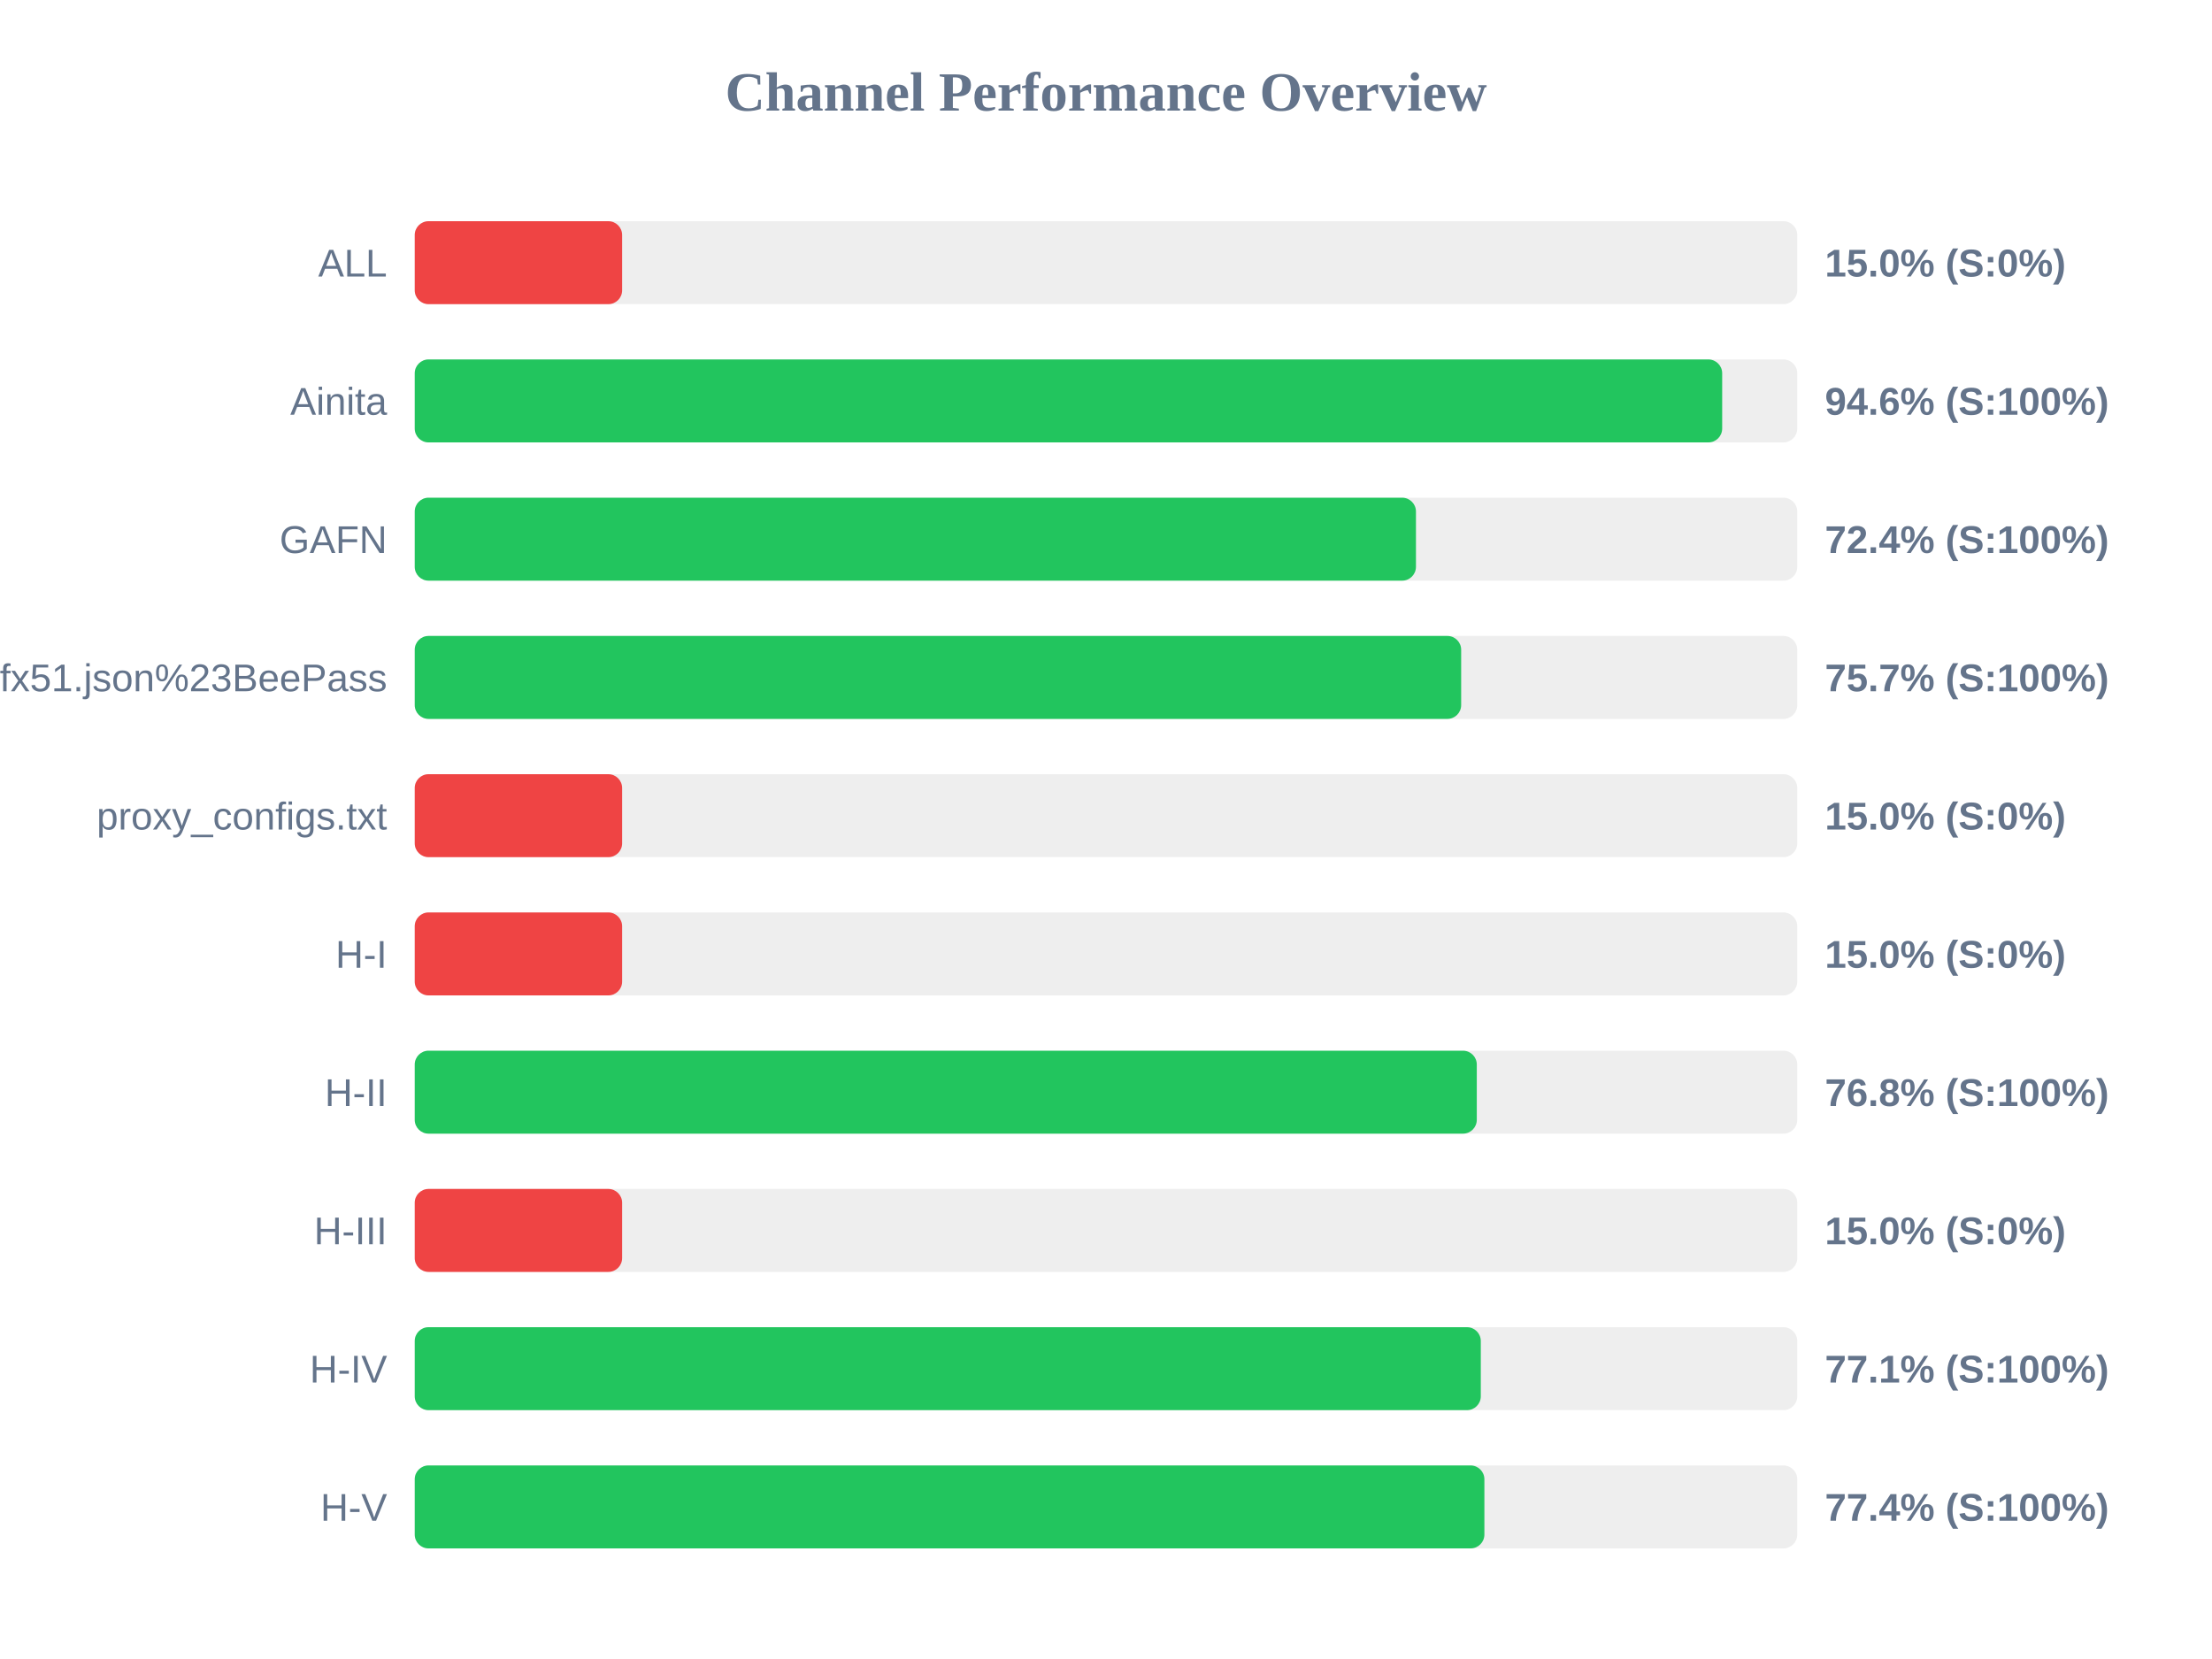
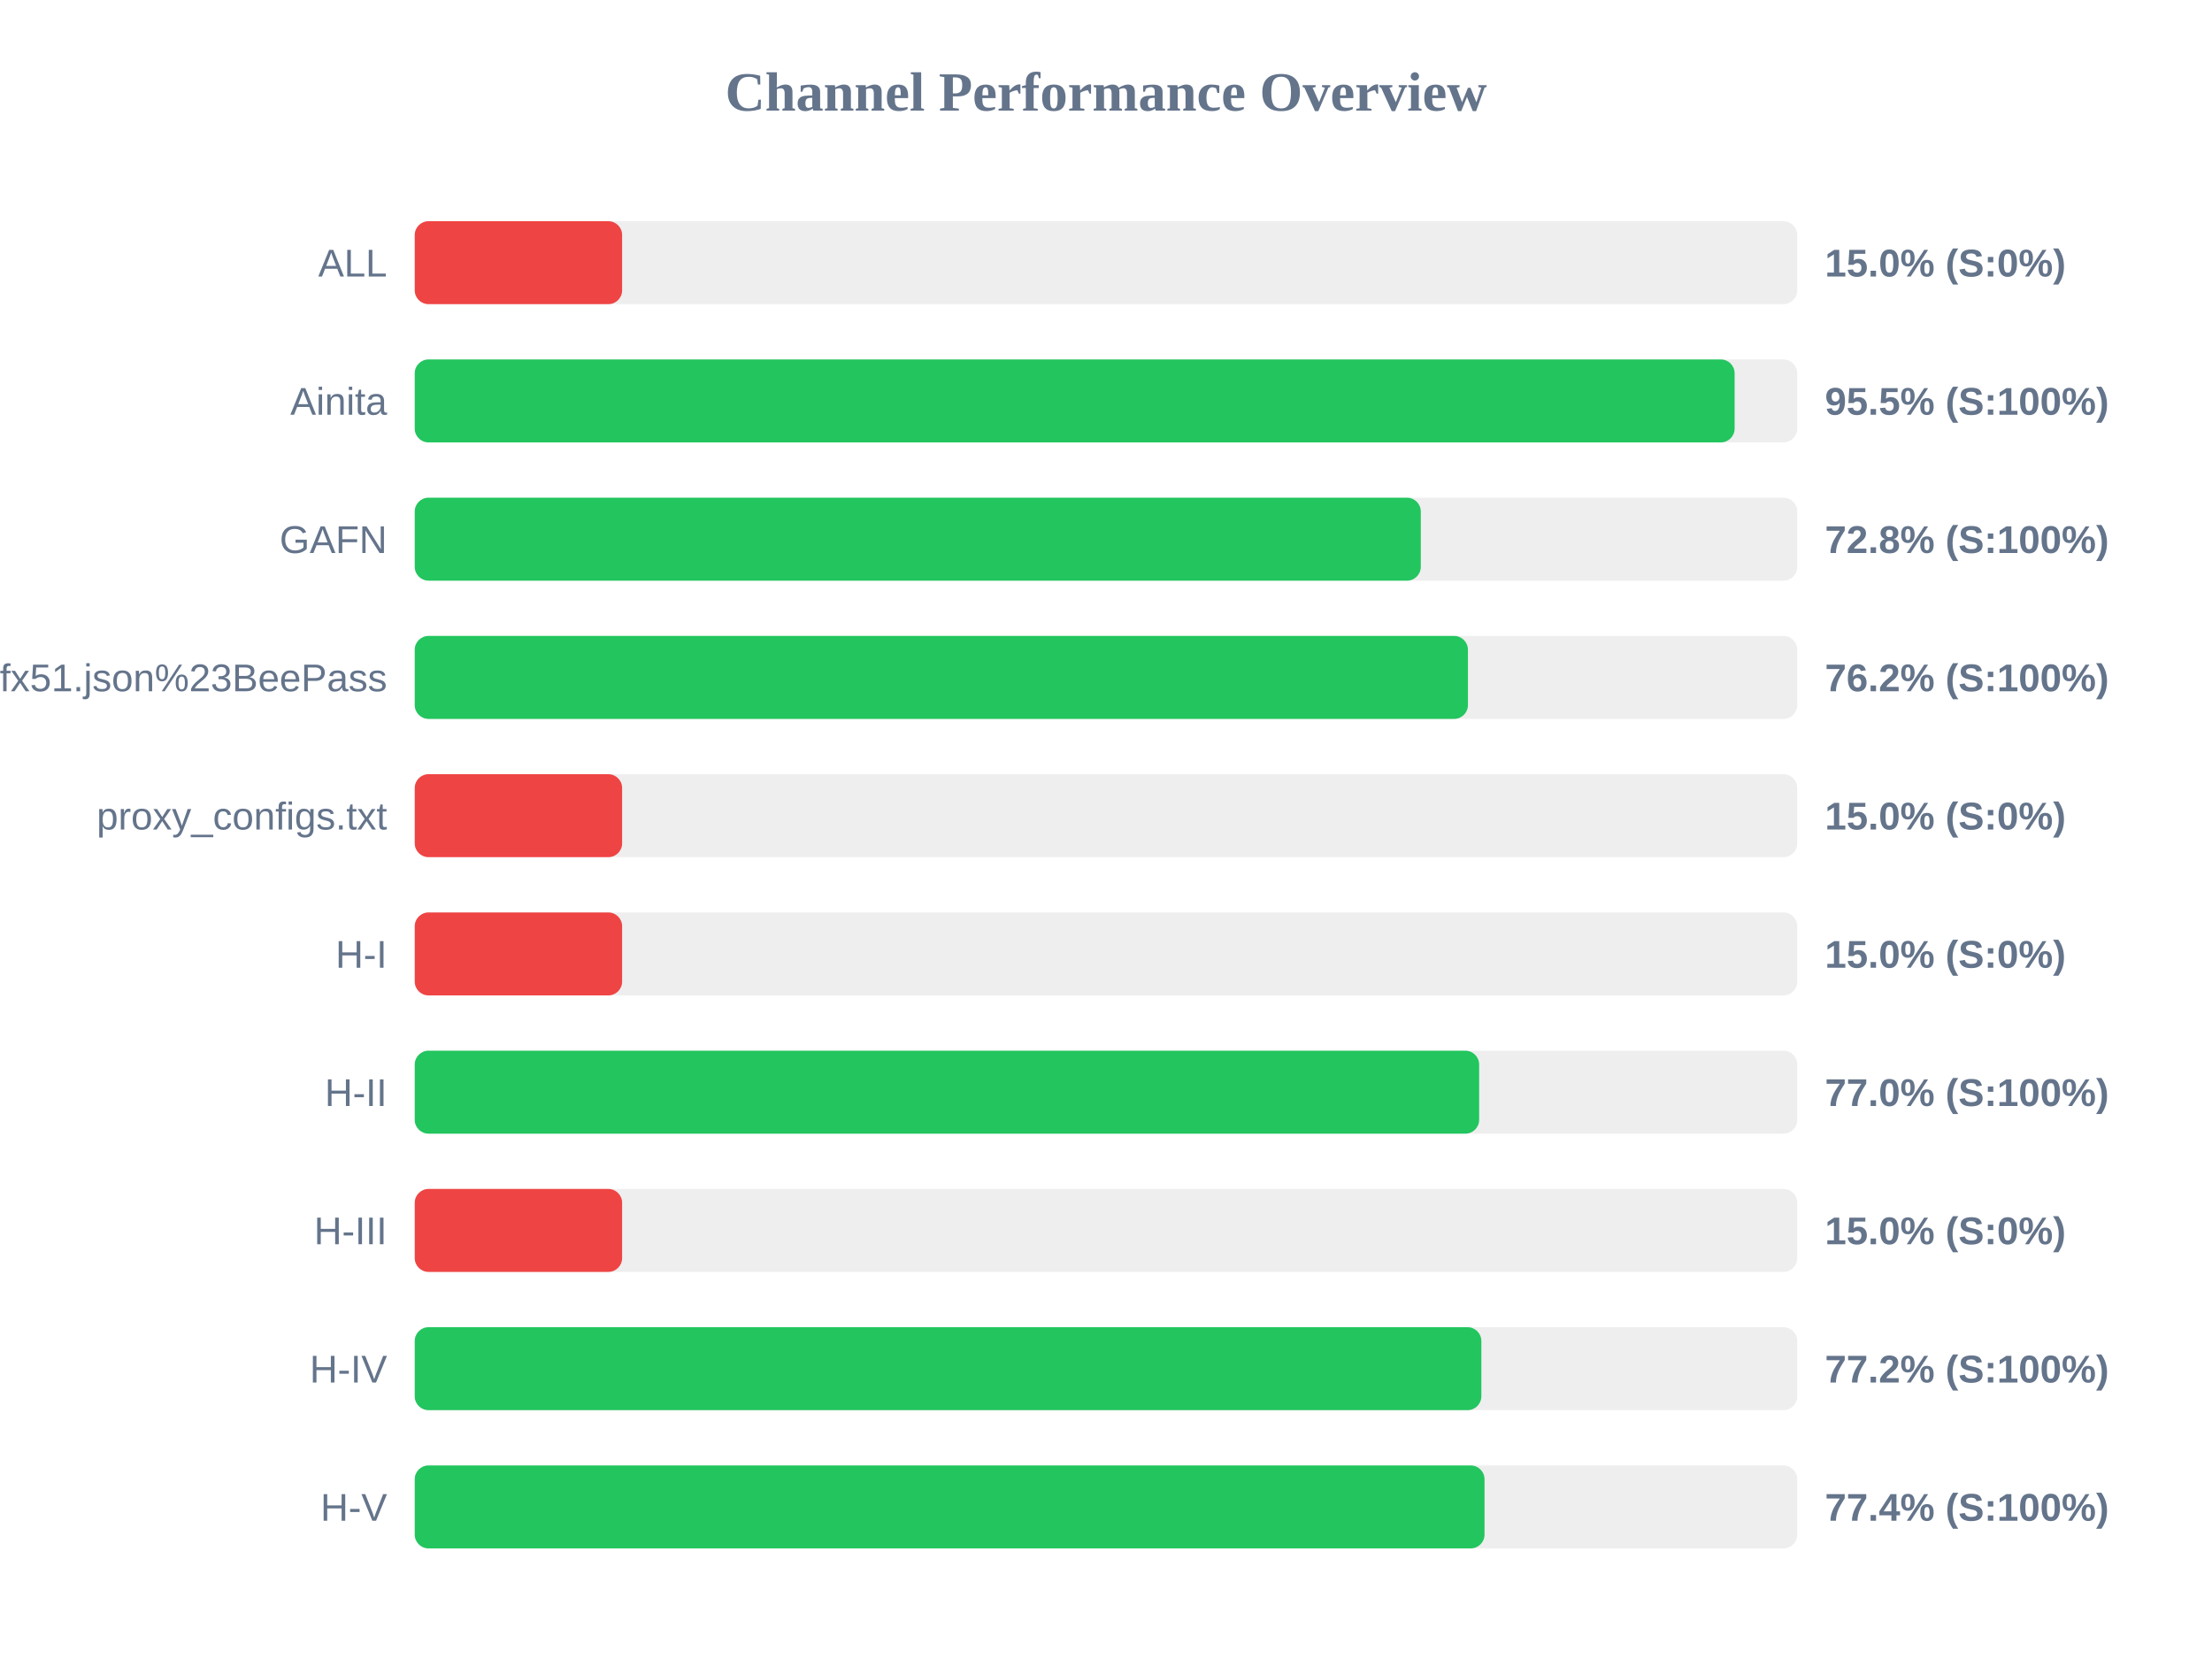
<svg xmlns="http://www.w3.org/2000/svg" width="800" height="600" version="1.1">
  <style>
        .row { font: 14px Arial; fill: #64748b; }
        .score { font: bold 14px Arial; fill: #64748b; }
    </style>
  <text x="400" y="40" text-anchor="middle" font-size="20px" font-weight="bold" fill="#64748b">Channel Performance Overview</text>
  <rect x="150" y="80" width="500" height="30" fill="#eee" rx="5" />
  <rect x="150" y="80" width="75.0" height="30" fill="#ef4444" rx="5" />
  <text x="140" y="100" text-anchor="end" class="row">ALL</text>
  <text x="660" y="100" text-anchor="start" class="score">15.0% (S:0%)</text>
  <rect x="150" y="130" width="500" height="30" fill="#eee" rx="5" />
-   <rect x="150" y="130" width="472.85" height="30" fill="#22c55e" rx="5" />
+   <rect x="150" y="130" width="477.35" height="30" fill="#22c55e" rx="5" />
  <text x="140" y="150" text-anchor="end" class="row">Ainita</text>
-   <text x="660" y="150" text-anchor="start" class="score">94.6% (S:100%)</text>
+   <text x="660" y="150" text-anchor="start" class="score">95.5% (S:100%)</text>
  <rect x="150" y="180" width="500" height="30" fill="#eee" rx="5" />
-   <rect x="150" y="180" width="362.1" height="30" fill="#22c55e" rx="5" />
+   <rect x="150" y="180" width="363.85" height="30" fill="#22c55e" rx="5" />
  <text x="140" y="200" text-anchor="end" class="row">GAFN</text>
-   <text x="660" y="200" text-anchor="start" class="score">72.4% (S:100%)</text>
+   <text x="660" y="200" text-anchor="start" class="score">72.8% (S:100%)</text>
  <rect x="150" y="230" width="500" height="30" fill="#eee" rx="5" />
-   <rect x="150" y="230" width="378.45" height="30" fill="#22c55e" rx="5" />
+   <rect x="150" y="230" width="380.9" height="30" fill="#22c55e" rx="5" />
  <text x="140" y="250" text-anchor="end" class="row">sub?s=ssconf%3A%2F%2Fs3.amazonaws.com%2Fbeedynconprd%2Fzf38bv6oxi1nv3wfkpmxyfl8yj5fargza3foantoalu16vznl0ckxx7bgf1ufx51.json%23BeePass</text>
-   <text x="660" y="250" text-anchor="start" class="score">75.7% (S:100%)</text>
+   <text x="660" y="250" text-anchor="start" class="score">76.2% (S:100%)</text>
  <rect x="150" y="280" width="500" height="30" fill="#eee" rx="5" />
  <rect x="150" y="280" width="75.0" height="30" fill="#ef4444" rx="5" />
  <text x="140" y="300" text-anchor="end" class="row">proxy_configs.txt</text>
  <text x="660" y="300" text-anchor="start" class="score">15.0% (S:0%)</text>
  <rect x="150" y="330" width="500" height="30" fill="#eee" rx="5" />
  <rect x="150" y="330" width="75.0" height="30" fill="#ef4444" rx="5" />
  <text x="140" y="350" text-anchor="end" class="row">H-I</text>
  <text x="660" y="350" text-anchor="start" class="score">15.0% (S:0%)</text>
  <rect x="150" y="380" width="500" height="30" fill="#eee" rx="5" />
-   <rect x="150" y="380" width="384.1" height="30" fill="#22c55e" rx="5" />
+   <rect x="150" y="380" width="384.95" height="30" fill="#22c55e" rx="5" />
  <text x="140" y="400" text-anchor="end" class="row">H-II</text>
-   <text x="660" y="400" text-anchor="start" class="score">76.8% (S:100%)</text>
+   <text x="660" y="400" text-anchor="start" class="score">77.0% (S:100%)</text>
  <rect x="150" y="430" width="500" height="30" fill="#eee" rx="5" />
  <rect x="150" y="430" width="75.0" height="30" fill="#ef4444" rx="5" />
  <text x="140" y="450" text-anchor="end" class="row">H-III</text>
  <text x="660" y="450" text-anchor="start" class="score">15.0% (S:0%)</text>
  <rect x="150" y="480" width="500" height="30" fill="#eee" rx="5" />
-   <rect x="150" y="480" width="385.55" height="30" fill="#22c55e" rx="5" />
+   <rect x="150" y="480" width="385.75" height="30" fill="#22c55e" rx="5" />
  <text x="140" y="500" text-anchor="end" class="row">H-IV</text>
-   <text x="660" y="500" text-anchor="start" class="score">77.1% (S:100%)</text>
+   <text x="660" y="500" text-anchor="start" class="score">77.2% (S:100%)</text>
  <rect x="150" y="530" width="500" height="30" fill="#eee" rx="5" />
-   <rect x="150" y="530" width="386.85" height="30" fill="#22c55e" rx="5" />
+   <rect x="150" y="530" width="386.9" height="30" fill="#22c55e" rx="5" />
  <text x="140" y="550" text-anchor="end" class="row">H-V</text>
  <text x="660" y="550" text-anchor="start" class="score">77.4% (S:100%)</text>
</svg>
